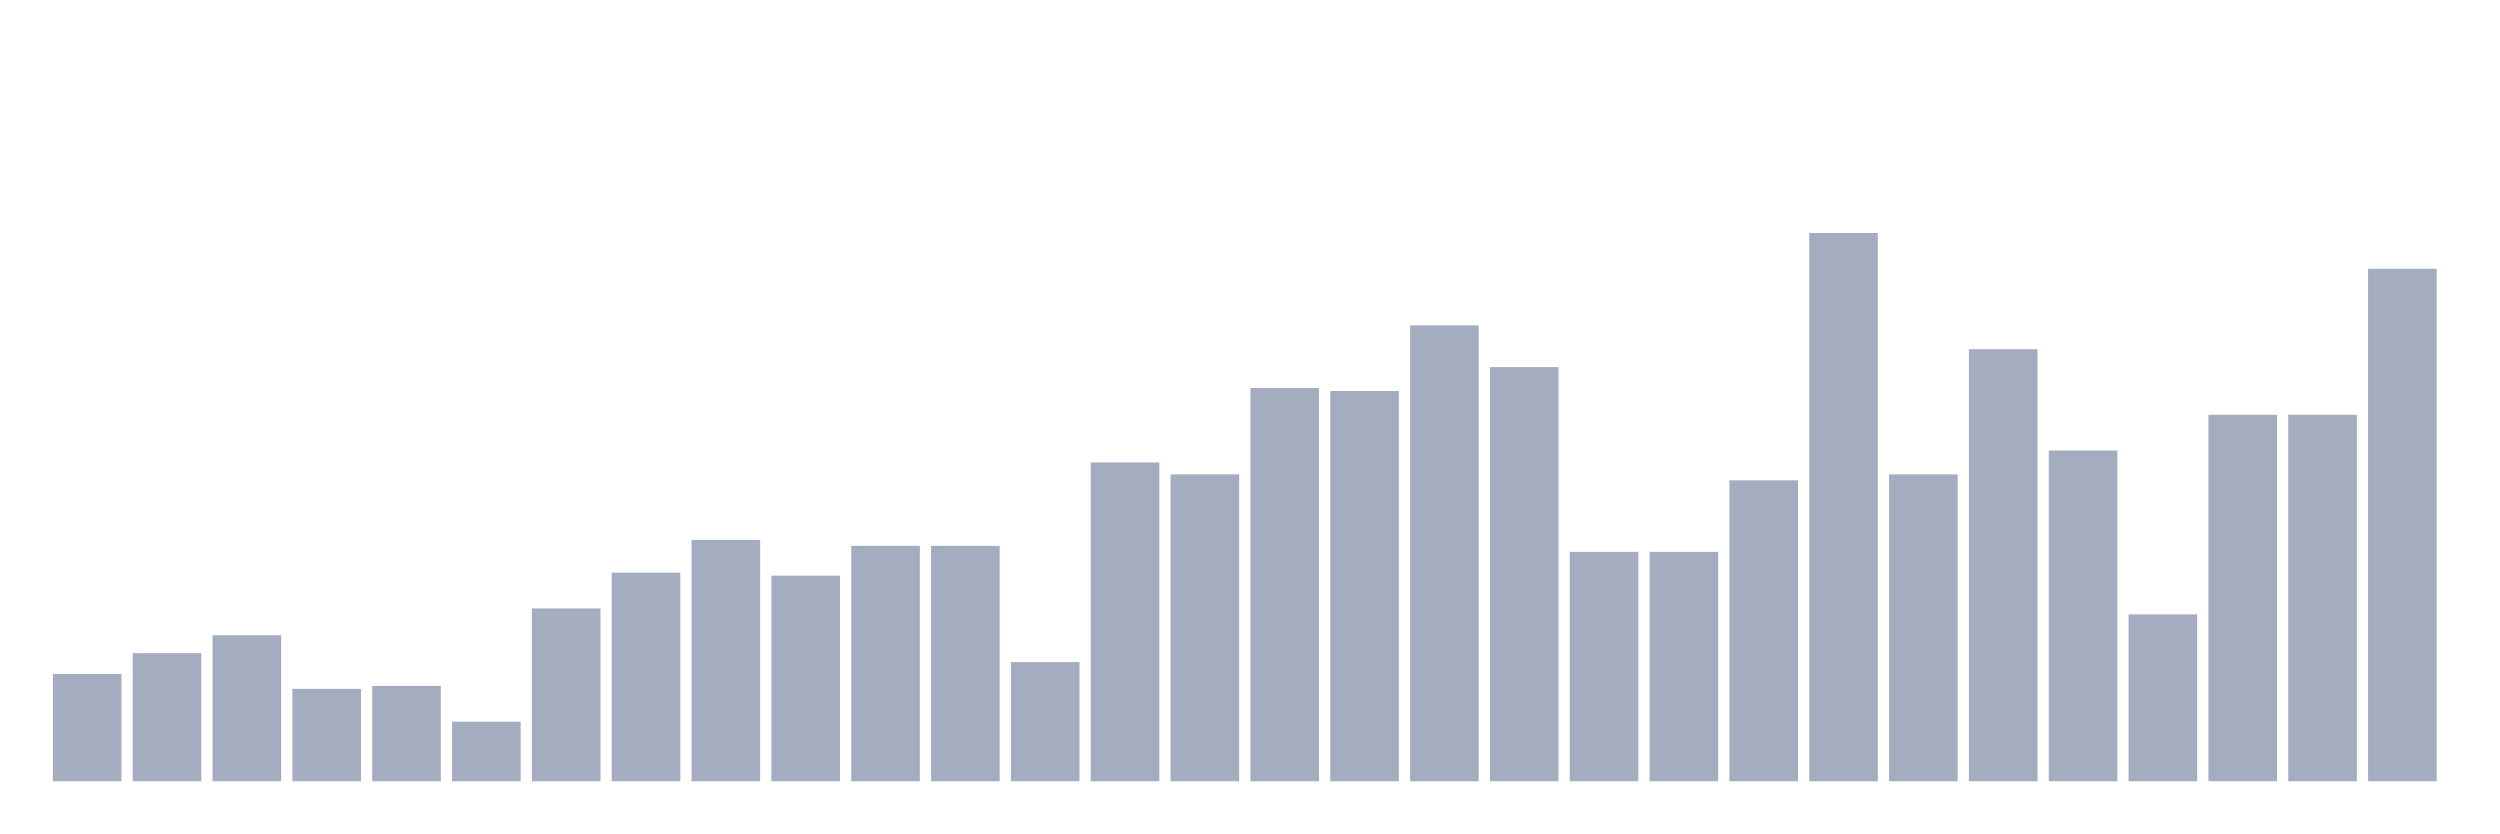
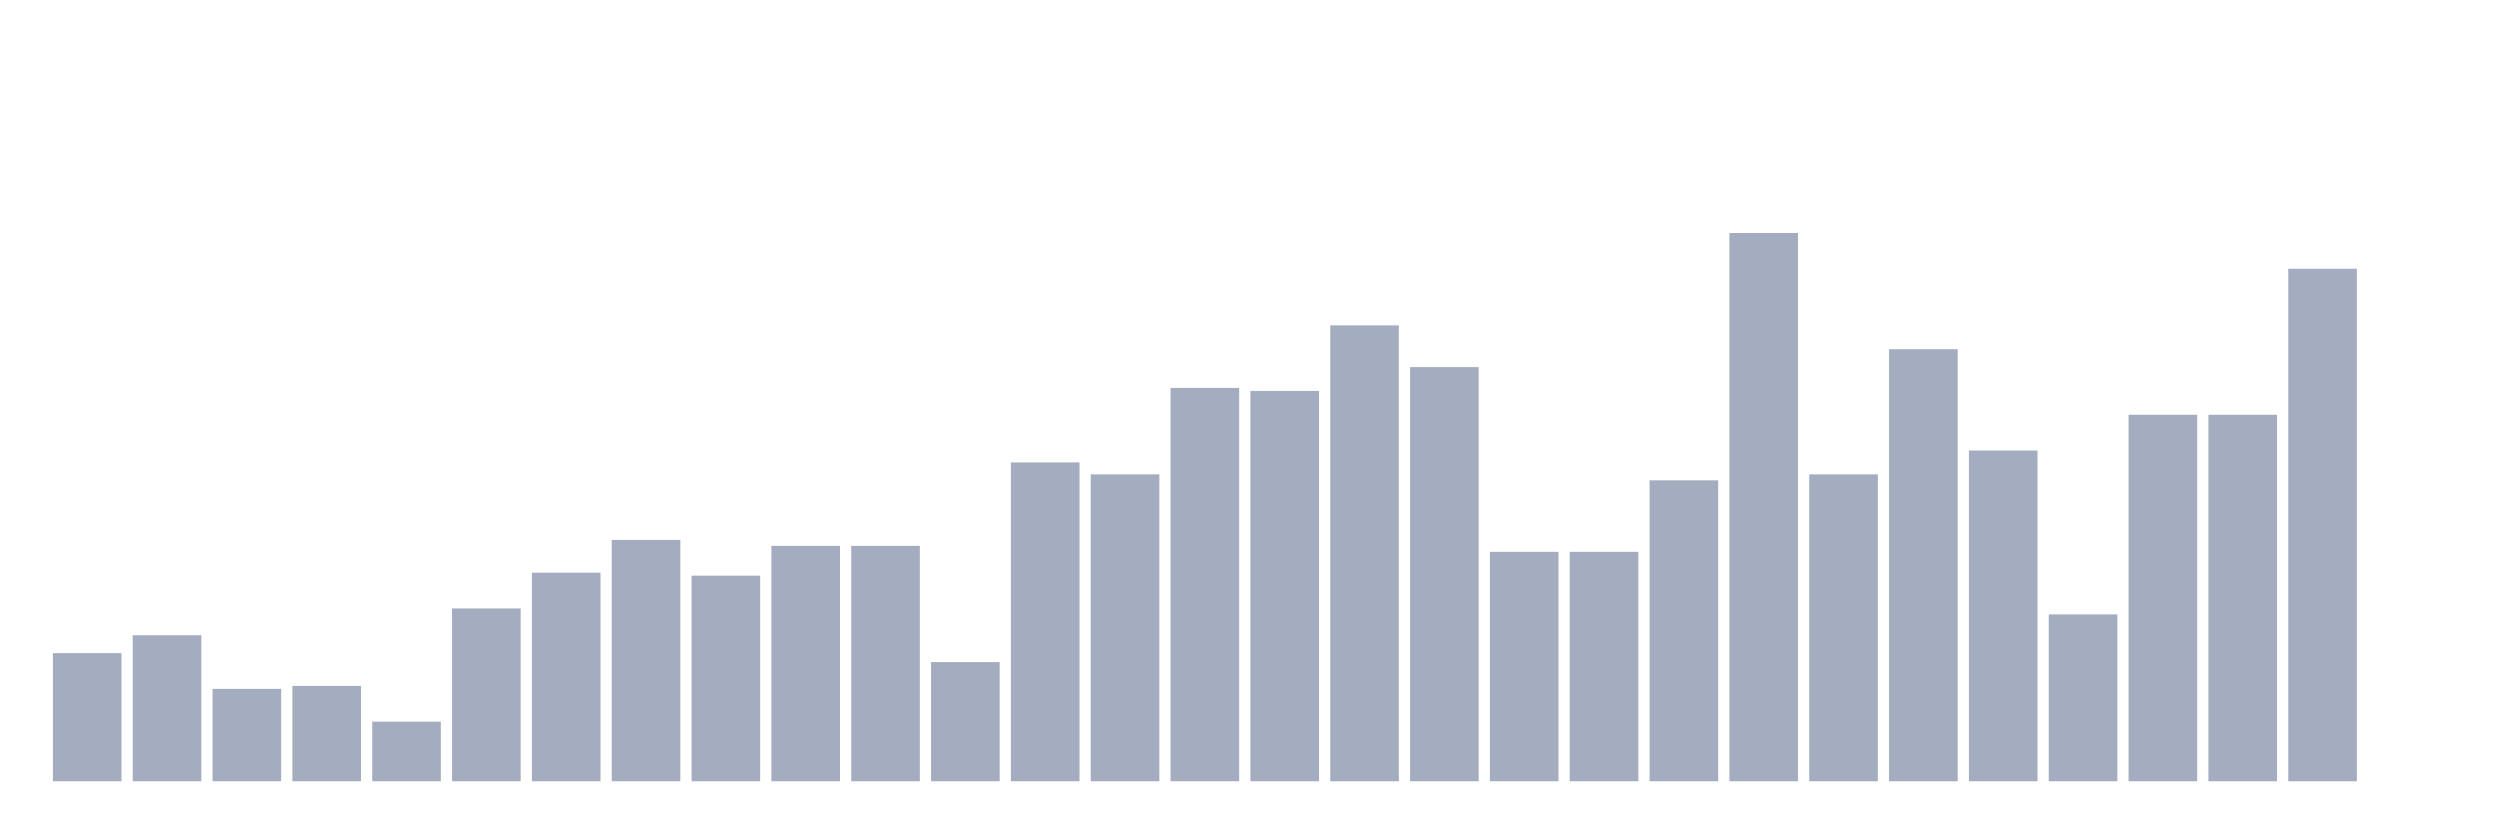
<svg xmlns="http://www.w3.org/2000/svg" viewBox="0 0 480 160">
  <g transform="translate(10,10)">
-     <rect class="bar" x="0.153" width="13.175" y="119.405" height="20.595" fill="rgb(164,173,192)" />
-     <rect class="bar" x="15.482" width="13.175" y="115.4" height="24.6" fill="rgb(164,173,192)" />
-     <rect class="bar" x="30.81" width="13.175" y="111.968" height="28.032" fill="rgb(164,173,192)" />
-     <rect class="bar" x="46.138" width="13.175" y="122.265" height="17.735" fill="rgb(164,173,192)" />
-     <rect class="bar" x="61.466" width="13.175" y="121.693" height="18.307" fill="rgb(164,173,192)" />
-     <rect class="bar" x="76.794" width="13.175" y="128.558" height="11.442" fill="rgb(164,173,192)" />
-     <rect class="bar" x="92.123" width="13.175" y="106.819" height="33.181" fill="rgb(164,173,192)" />
-     <rect class="bar" x="107.451" width="13.175" y="99.954" height="40.046" fill="rgb(164,173,192)" />
-     <rect class="bar" x="122.779" width="13.175" y="93.661" height="46.339" fill="rgb(164,173,192)" />
-     <rect class="bar" x="138.107" width="13.175" y="100.526" height="39.474" fill="rgb(164,173,192)" />
+     <rect class="bar" x="0.153" width="13.175" y="115.4" height="24.6" fill="rgb(164,173,192)" />
+     <rect class="bar" x="15.482" width="13.175" y="111.968" height="28.032" fill="rgb(164,173,192)" />
+     <rect class="bar" x="30.81" width="13.175" y="122.265" height="17.735" fill="rgb(164,173,192)" />
+     <rect class="bar" x="46.138" width="13.175" y="121.693" height="18.307" fill="rgb(164,173,192)" />
+     <rect class="bar" x="61.466" width="13.175" y="128.558" height="11.442" fill="rgb(164,173,192)" />
+     <rect class="bar" x="76.794" width="13.175" y="106.819" height="33.181" fill="rgb(164,173,192)" />
+     <rect class="bar" x="92.123" width="13.175" y="99.954" height="40.046" fill="rgb(164,173,192)" />
+     <rect class="bar" x="107.451" width="13.175" y="93.661" height="46.339" fill="rgb(164,173,192)" />
+     <rect class="bar" x="122.779" width="13.175" y="100.526" height="39.474" fill="rgb(164,173,192)" />
+     <rect class="bar" x="138.107" width="13.175" y="94.805" height="45.195" fill="rgb(164,173,192)" />
    <rect class="bar" x="153.436" width="13.175" y="94.805" height="45.195" fill="rgb(164,173,192)" />
-     <rect class="bar" x="168.764" width="13.175" y="94.805" height="45.195" fill="rgb(164,173,192)" />
-     <rect class="bar" x="184.092" width="13.175" y="117.117" height="22.883" fill="rgb(164,173,192)" />
-     <rect class="bar" x="199.42" width="13.175" y="78.787" height="61.213" fill="rgb(164,173,192)" />
-     <rect class="bar" x="214.748" width="13.175" y="81.076" height="58.924" fill="rgb(164,173,192)" />
-     <rect class="bar" x="230.077" width="13.175" y="64.485" height="75.515" fill="rgb(164,173,192)" />
-     <rect class="bar" x="245.405" width="13.175" y="65.057" height="74.943" fill="rgb(164,173,192)" />
-     <rect class="bar" x="260.733" width="13.175" y="52.471" height="87.529" fill="rgb(164,173,192)" />
-     <rect class="bar" x="276.061" width="13.175" y="60.481" height="79.519" fill="rgb(164,173,192)" />
+     <rect class="bar" x="168.764" width="13.175" y="117.117" height="22.883" fill="rgb(164,173,192)" />
+     <rect class="bar" x="184.092" width="13.175" y="78.787" height="61.213" fill="rgb(164,173,192)" />
+     <rect class="bar" x="199.42" width="13.175" y="81.076" height="58.924" fill="rgb(164,173,192)" />
+     <rect class="bar" x="214.748" width="13.175" y="64.485" height="75.515" fill="rgb(164,173,192)" />
+     <rect class="bar" x="230.077" width="13.175" y="65.057" height="74.943" fill="rgb(164,173,192)" />
+     <rect class="bar" x="245.405" width="13.175" y="52.471" height="87.529" fill="rgb(164,173,192)" />
+     <rect class="bar" x="260.733" width="13.175" y="60.481" height="79.519" fill="rgb(164,173,192)" />
+     <rect class="bar" x="276.061" width="13.175" y="95.95" height="44.05" fill="rgb(164,173,192)" />
    <rect class="bar" x="291.39" width="13.175" y="95.95" height="44.05" fill="rgb(164,173,192)" />
-     <rect class="bar" x="306.718" width="13.175" y="95.95" height="44.05" fill="rgb(164,173,192)" />
-     <rect class="bar" x="322.046" width="13.175" y="82.22" height="57.78" fill="rgb(164,173,192)" />
-     <rect class="bar" x="337.374" width="13.175" y="34.737" height="105.263" fill="rgb(164,173,192)" />
-     <rect class="bar" x="352.702" width="13.175" y="81.076" height="58.924" fill="rgb(164,173,192)" />
-     <rect class="bar" x="368.031" width="13.175" y="57.048" height="82.952" fill="rgb(164,173,192)" />
-     <rect class="bar" x="383.359" width="13.175" y="76.499" height="63.501" fill="rgb(164,173,192)" />
-     <rect class="bar" x="398.687" width="13.175" y="107.963" height="32.037" fill="rgb(164,173,192)" />
+     <rect class="bar" x="306.718" width="13.175" y="82.22" height="57.78" fill="rgb(164,173,192)" />
+     <rect class="bar" x="322.046" width="13.175" y="34.737" height="105.263" fill="rgb(164,173,192)" />
+     <rect class="bar" x="337.374" width="13.175" y="81.076" height="58.924" fill="rgb(164,173,192)" />
+     <rect class="bar" x="352.702" width="13.175" y="57.048" height="82.952" fill="rgb(164,173,192)" />
+     <rect class="bar" x="368.031" width="13.175" y="76.499" height="63.501" fill="rgb(164,173,192)" />
+     <rect class="bar" x="383.359" width="13.175" y="107.963" height="32.037" fill="rgb(164,173,192)" />
+     <rect class="bar" x="398.687" width="13.175" y="69.634" height="70.366" fill="rgb(164,173,192)" />
    <rect class="bar" x="414.015" width="13.175" y="69.634" height="70.366" fill="rgb(164,173,192)" />
-     <rect class="bar" x="429.344" width="13.175" y="69.634" height="70.366" fill="rgb(164,173,192)" />
-     <rect class="bar" x="444.672" width="13.175" y="41.602" height="98.398" fill="rgb(164,173,192)" />
+     <rect class="bar" x="429.344" width="13.175" y="41.602" height="98.398" fill="rgb(164,173,192)" />
+     <rect class="bar" x="444.672" width="13.175" y="140" height="0" fill="rgb(164,173,192)" />
  </g>
</svg>
